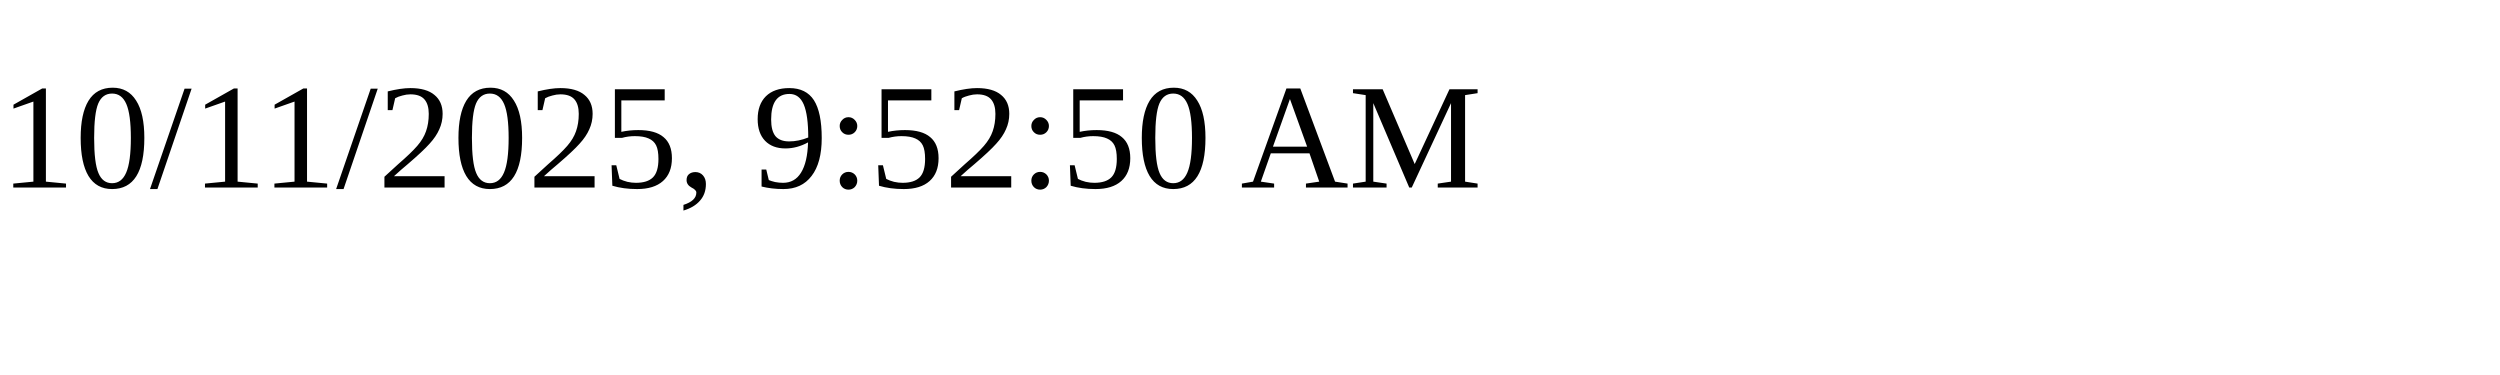
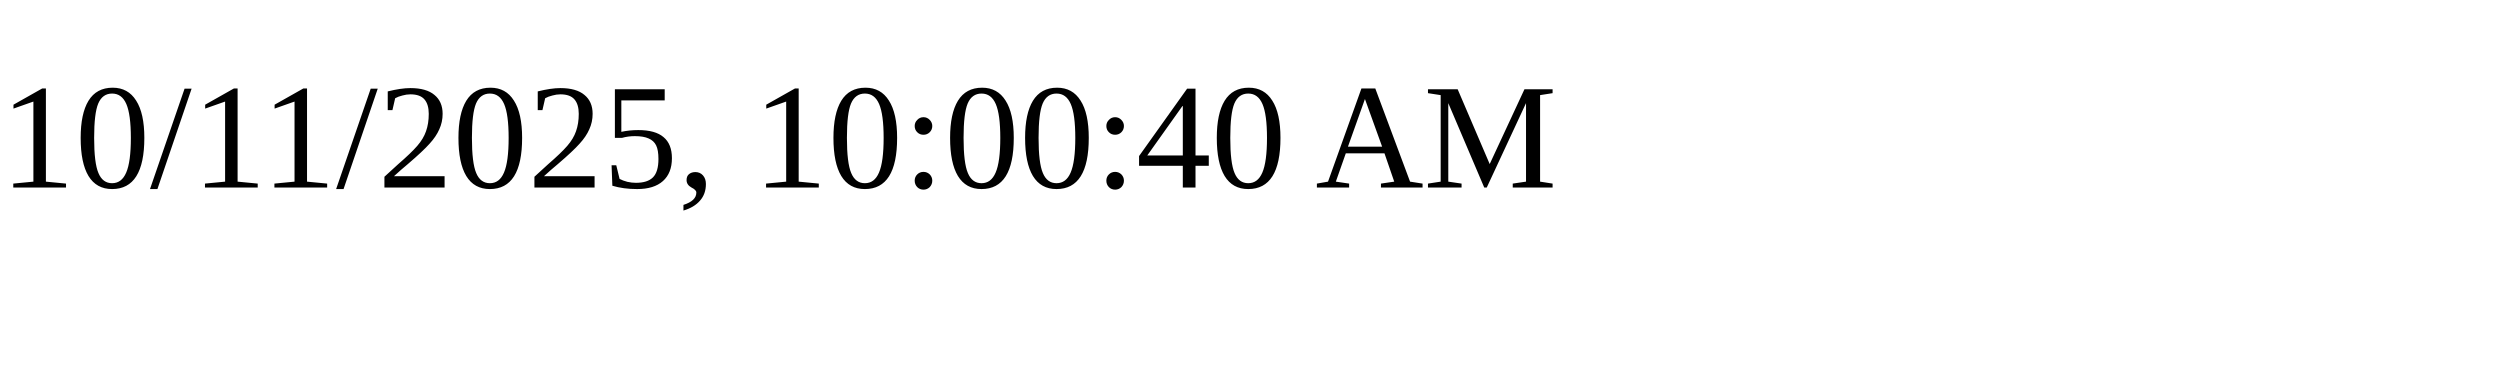
<svg xmlns="http://www.w3.org/2000/svg" height="30" width="200">
-   <text x="0" y="15">10/11/2025, 9:52:50 AM</text>
+   <text x="0" y="15">10/11/2025, 10:00:40 AM</text>
</svg>
